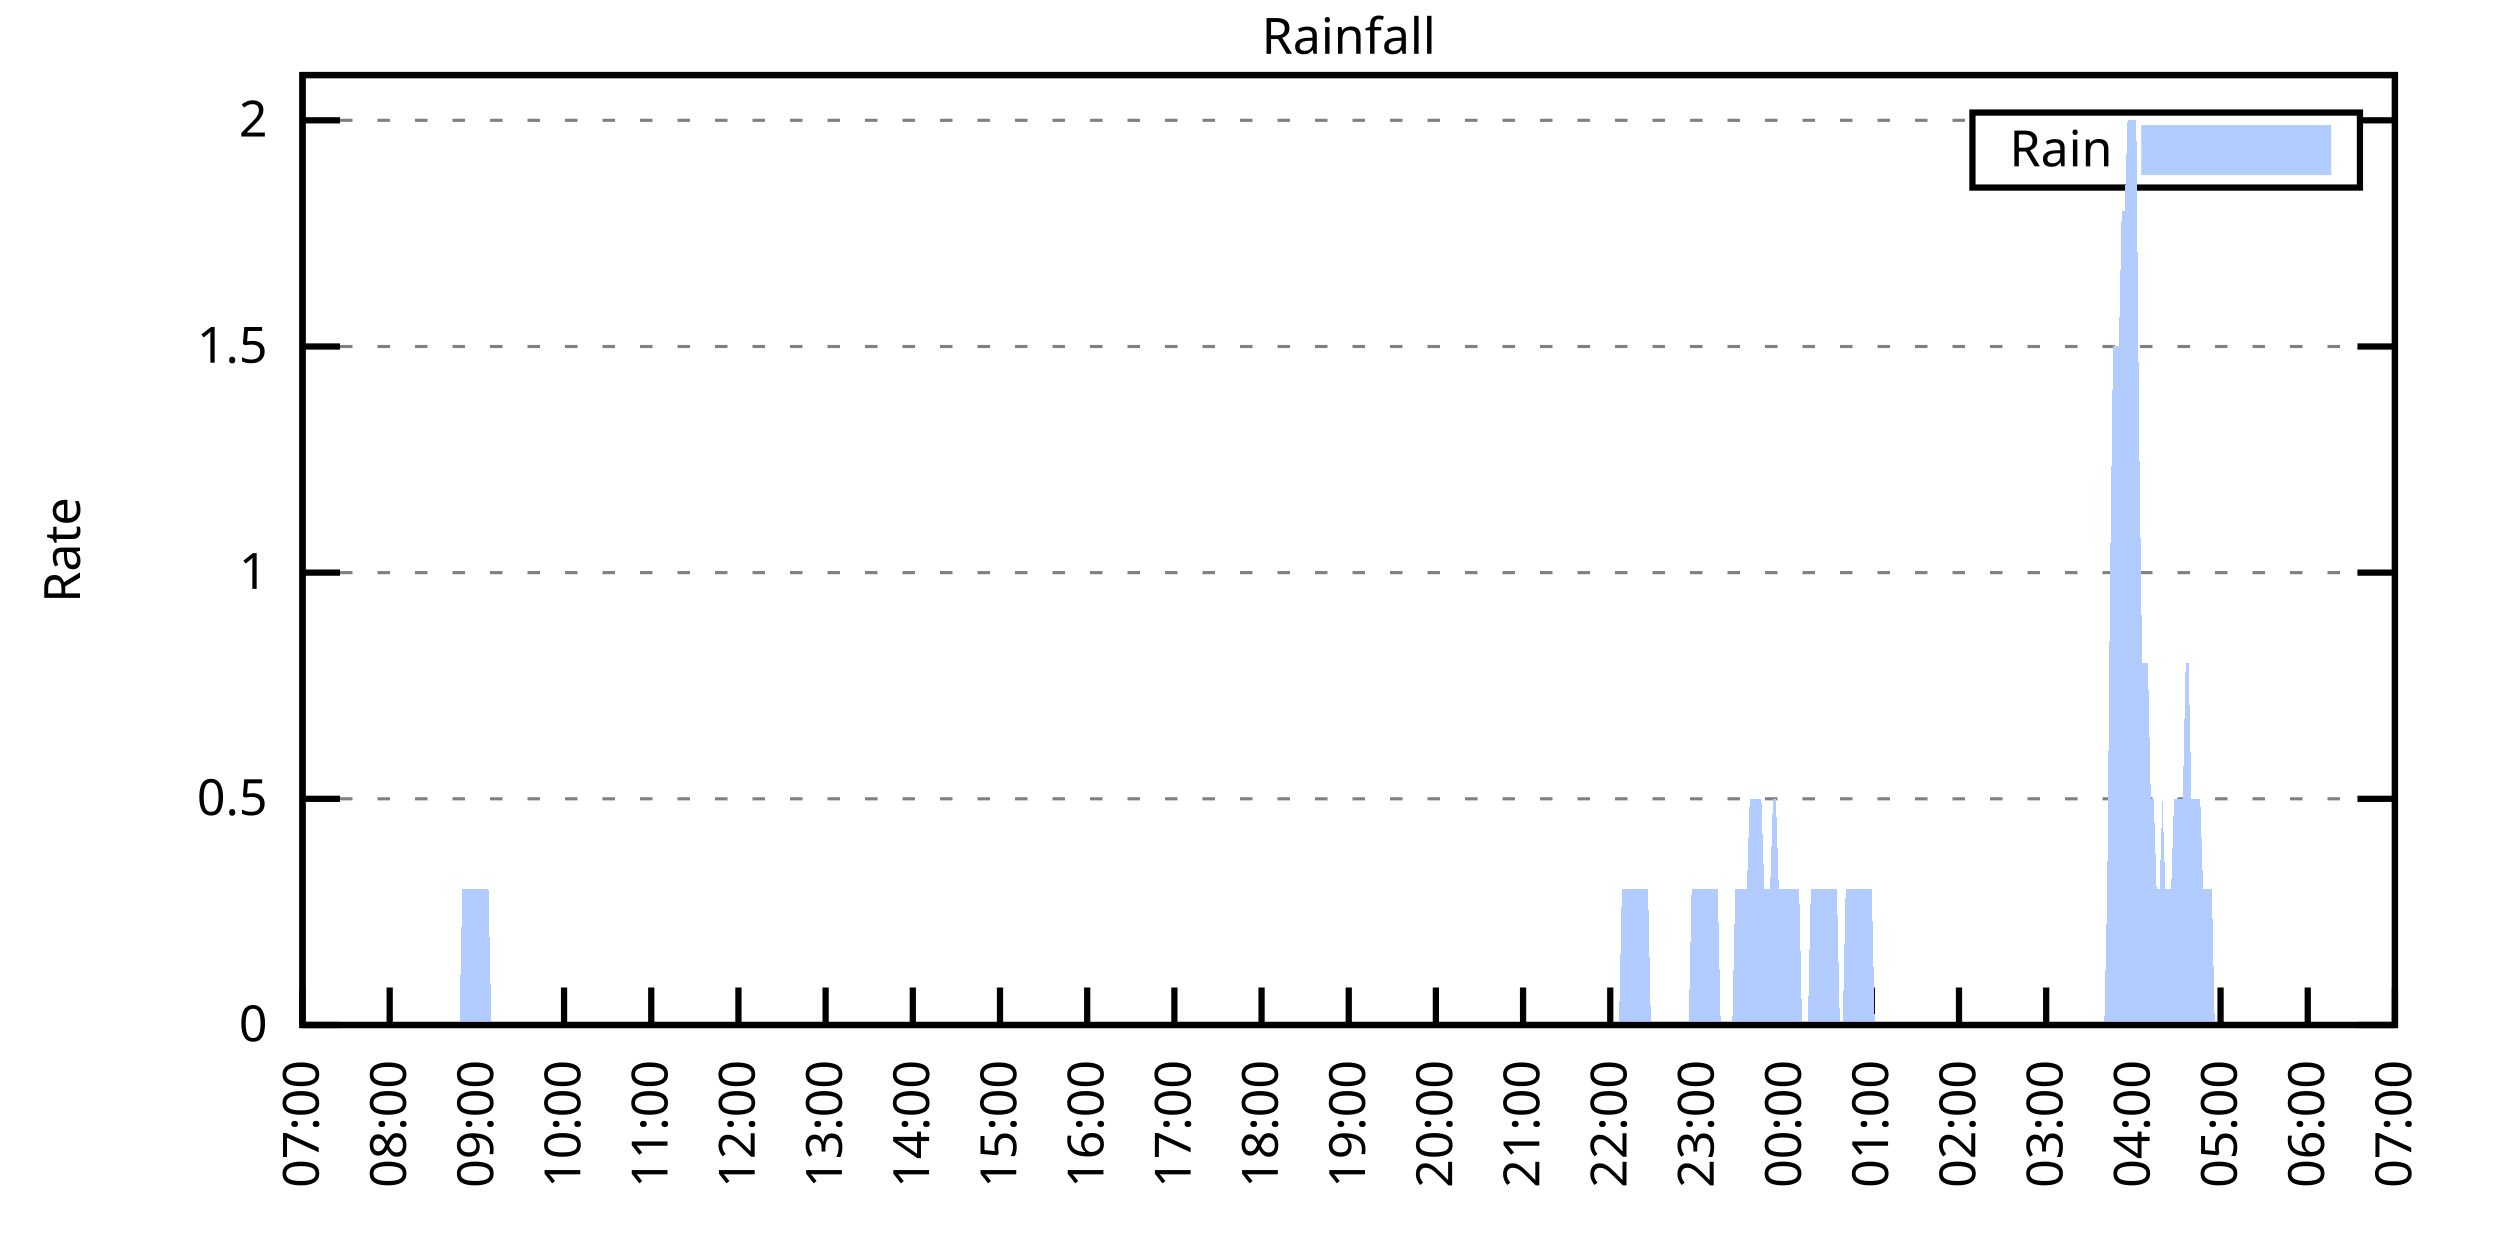
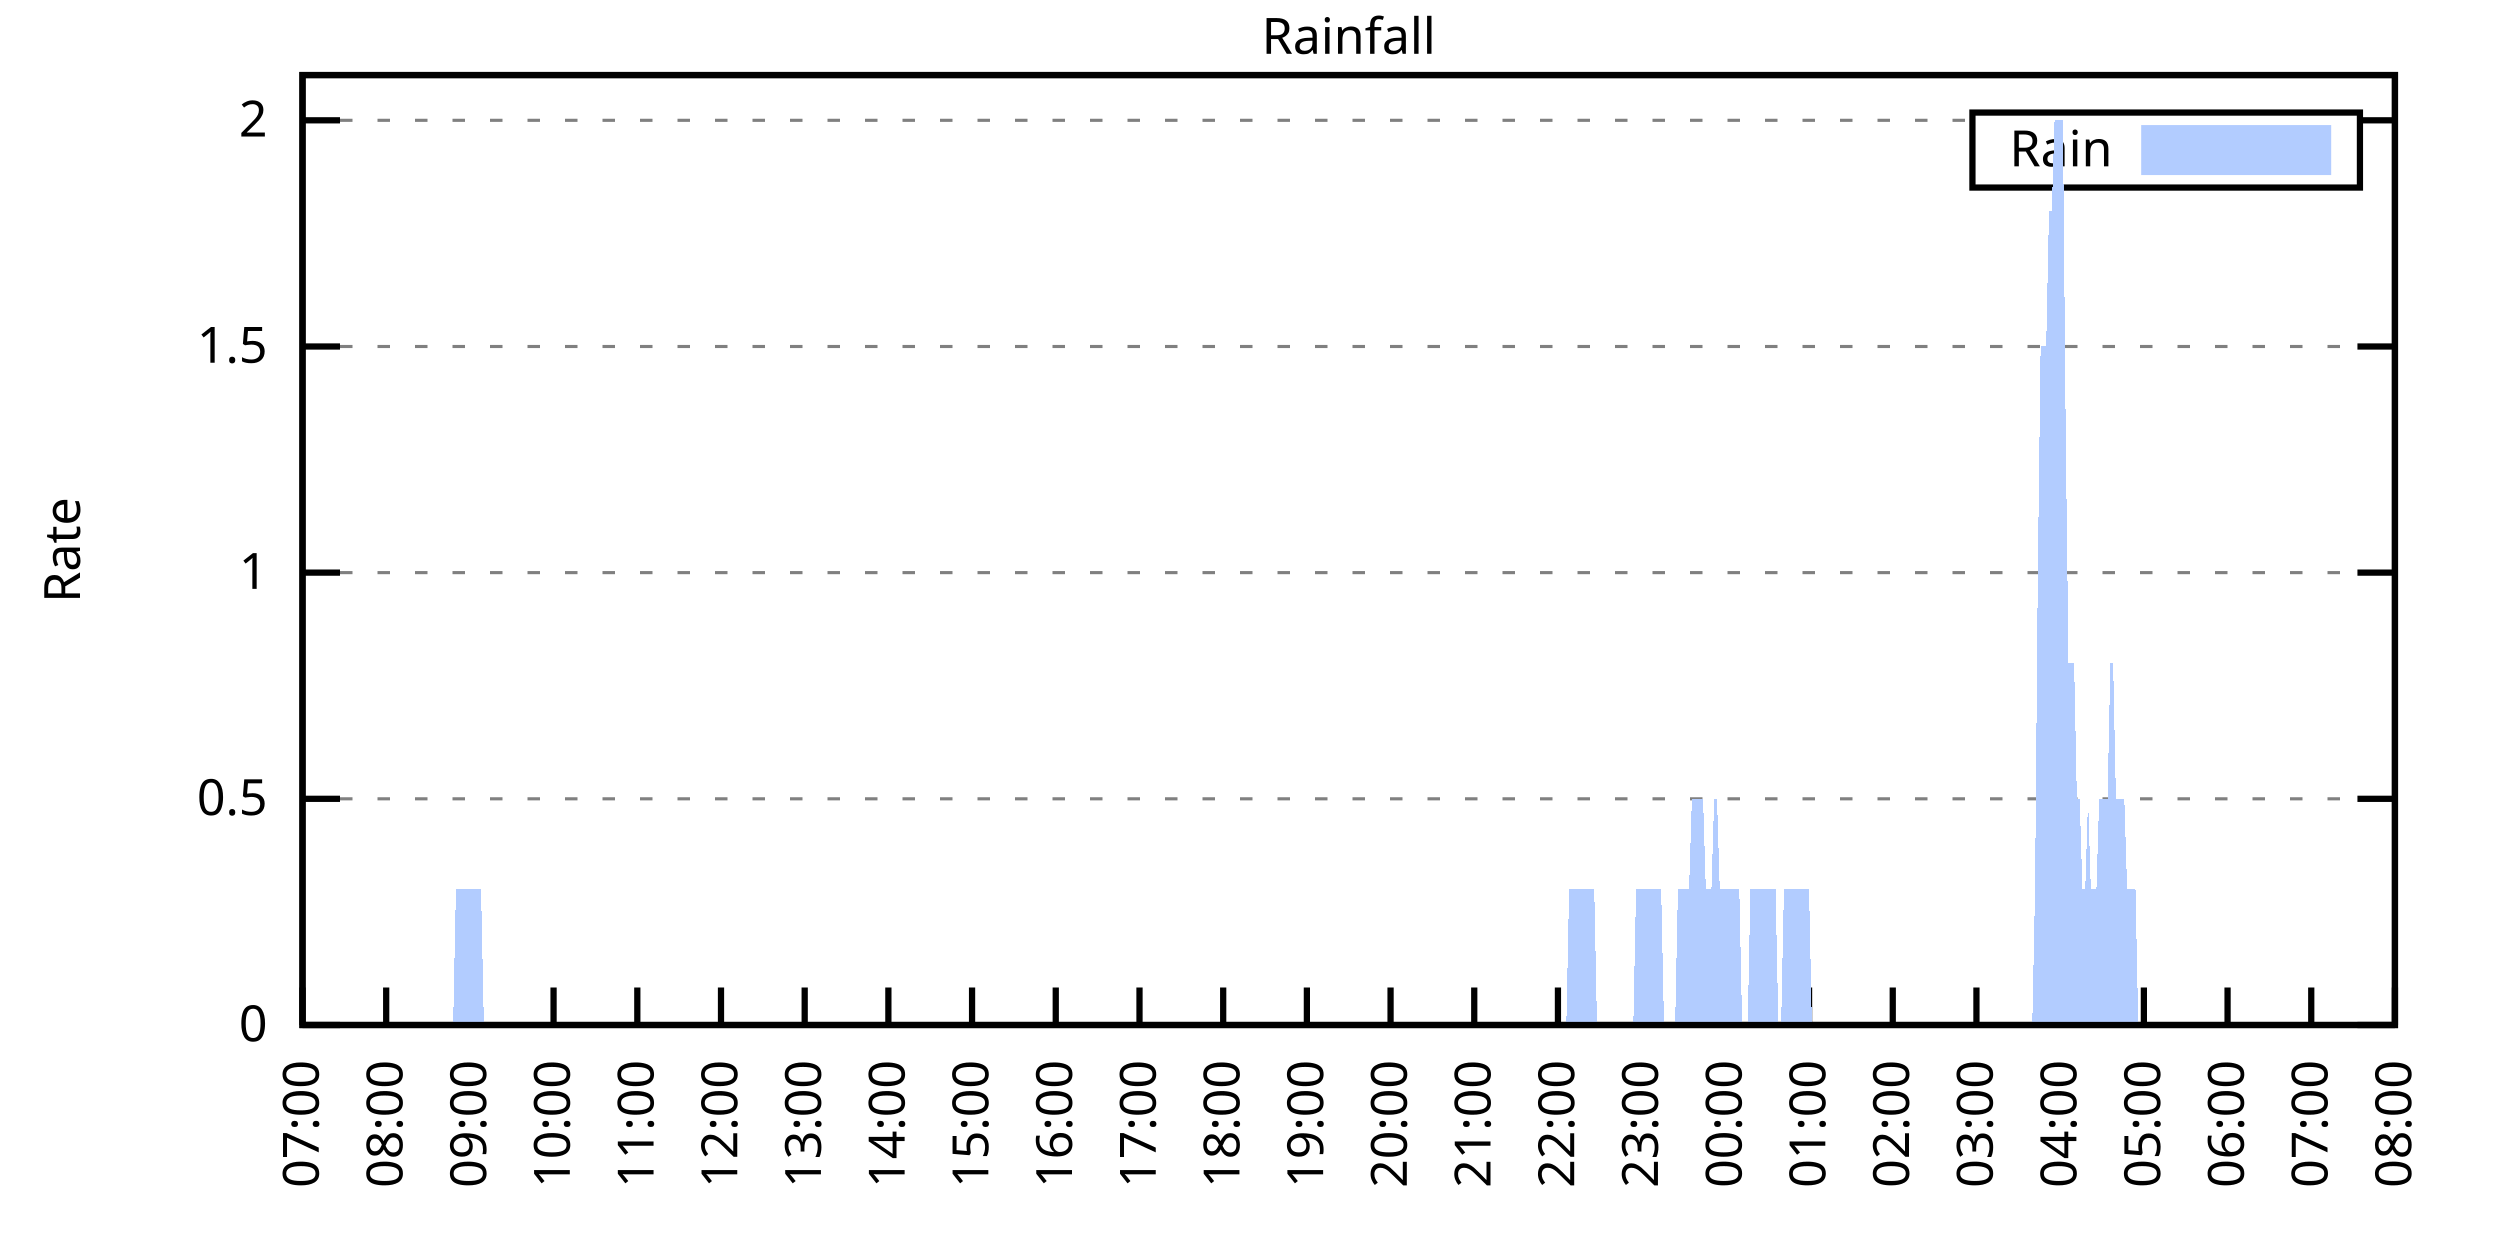
<svg xmlns="http://www.w3.org/2000/svg" xmlns:xlink="http://www.w3.org/1999/xlink" width="400" height="200" viewBox="0 0 400 200">
  <g id="gnuplot_canvas">
    <rect x="0" y="0" width="400" height="200" fill="none" />
    <defs>
      <circle id="gpDot" r="0.5" stroke-width="0.5" stroke="currentColor" />
      <path id="gpPt0" stroke-width="0.333" stroke="currentColor" d="M-1,0 h2 M0,-1 v2" />
      <path id="gpPt1" stroke-width="0.333" stroke="currentColor" d="M-1,-1 L1,1 M1,-1 L-1,1" />
      <path id="gpPt2" stroke-width="0.333" stroke="currentColor" d="M-1,0 L1,0 M0,-1 L0,1 M-1,-1 L1,1 M-1,1 L1,-1" />
      <rect id="gpPt3" stroke-width="0.333" stroke="currentColor" x="-1" y="-1" width="2" height="2" />
      <rect id="gpPt4" stroke-width="0.333" stroke="currentColor" fill="currentColor" x="-1" y="-1" width="2" height="2" />
      <circle id="gpPt5" stroke-width="0.333" stroke="currentColor" cx="0" cy="0" r="1" />
      <use xlink:href="#gpPt5" id="gpPt6" fill="currentColor" stroke="none" />
      <path id="gpPt7" stroke-width="0.333" stroke="currentColor" d="M0,-1.33 L-1.33,0.67 L1.33,0.67 z" />
      <use xlink:href="#gpPt7" id="gpPt8" fill="currentColor" stroke="none" />
      <use xlink:href="#gpPt7" id="gpPt9" stroke="currentColor" transform="rotate(180)" />
      <use xlink:href="#gpPt9" id="gpPt10" fill="currentColor" stroke="none" />
      <use xlink:href="#gpPt3" id="gpPt11" stroke="currentColor" transform="rotate(45)" />
      <use xlink:href="#gpPt11" id="gpPt12" fill="currentColor" stroke="none" />
      <path id="gpPt13" stroke-width="0.333" stroke="currentColor" d="M0,1.330 L1.265,0.411 L0.782,-1.067 L-0.782,-1.076 L-1.265,0.411 z" />
      <use xlink:href="#gpPt13" id="gpPt14" fill="currentColor" stroke="none" />
      <filter id="textbox" filterUnits="objectBoundingBox" x="0" y="0" height="1" width="1">
        <feFlood flood-color="white" flood-opacity="1" result="bgnd" />
        <feComposite in="SourceGraphic" in2="bgnd" operator="atop" />
      </filter>
      <filter id="greybox" filterUnits="objectBoundingBox" x="0" y="0" height="1" width="1">
        <feFlood flood-color="lightgrey" flood-opacity="1" result="grey" />
        <feComposite in="SourceGraphic" in2="grey" operator="atop" />
      </filter>
    </defs>
    <g fill="none" color="white" stroke="currentColor" stroke-width="1.00" stroke-linecap="butt" stroke-linejoin="miter">
</g>
    <g fill="none" color="black" stroke="currentColor" stroke-width="1.00" stroke-linecap="butt" stroke-linejoin="miter">
      <g stroke="none" shape-rendering="crispEdges">
        <polygon fill="rgb(255, 255, 255)" points="48.40,164.00 383.18,164.00 383.18,12.02 48.40,12.02 " />
      </g>
    </g>
    <g fill="none" color="black" stroke="currentColor" stroke-width="1.00" stroke-linecap="butt" stroke-linejoin="miter">
</g>
    <g fill="none" color="black" stroke="black" stroke-width="0.50" stroke-linecap="butt" stroke-linejoin="miter">
</g>
    <g fill="none" color="gray" stroke="currentColor" stroke-width="0.50" stroke-linecap="butt" stroke-linejoin="miter">
      <path stroke="gray" stroke-dasharray="2,4" class="gridline" d="M48.40,164.00 L383.19,164.00  " />
    </g>
    <g fill="none" color="gray" stroke="gray" stroke-width="1.00" stroke-linecap="butt" stroke-linejoin="miter">
</g>
    <g fill="none" color="black" stroke="currentColor" stroke-width="1.00" stroke-linecap="butt" stroke-linejoin="miter">
      <path stroke="black" d="M48.40,164.00 L54.40,164.00 M383.19,164.00 L377.19,164.00  " />
      <g transform="translate(42.80,166.60)" stroke="none" fill="black" font-family="Sans" font-size="8.00" text-anchor="end">
        <text>
          <tspan font-family="Sans"> 0</tspan>
        </text>
      </g>
    </g>
    <g fill="none" color="black" stroke="currentColor" stroke-width="1.00" stroke-linecap="butt" stroke-linejoin="miter">
</g>
    <g fill="none" color="black" stroke="black" stroke-width="0.50" stroke-linecap="butt" stroke-linejoin="miter">
</g>
    <g fill="none" color="gray" stroke="currentColor" stroke-width="0.50" stroke-linecap="butt" stroke-linejoin="miter">
      <path stroke="gray" stroke-dasharray="2,4" class="gridline" d="M48.40,127.81 L383.19,127.81  " />
    </g>
    <g fill="none" color="gray" stroke="gray" stroke-width="1.00" stroke-linecap="butt" stroke-linejoin="miter">
</g>
    <g fill="none" color="black" stroke="currentColor" stroke-width="1.00" stroke-linecap="butt" stroke-linejoin="miter">
      <path stroke="black" d="M48.40,127.81 L54.40,127.81 M383.19,127.81 L377.19,127.81  " />
      <g transform="translate(42.80,130.41)" stroke="none" fill="black" font-family="Sans" font-size="8.00" text-anchor="end">
        <text>
          <tspan font-family="Sans"> 0.5</tspan>
        </text>
      </g>
    </g>
    <g fill="none" color="black" stroke="currentColor" stroke-width="1.00" stroke-linecap="butt" stroke-linejoin="miter">
</g>
    <g fill="none" color="black" stroke="black" stroke-width="0.50" stroke-linecap="butt" stroke-linejoin="miter">
</g>
    <g fill="none" color="gray" stroke="currentColor" stroke-width="0.50" stroke-linecap="butt" stroke-linejoin="miter">
      <path stroke="gray" stroke-dasharray="2,4" class="gridline" d="M48.40,91.62 L383.19,91.62  " />
    </g>
    <g fill="none" color="gray" stroke="gray" stroke-width="1.00" stroke-linecap="butt" stroke-linejoin="miter">
</g>
    <g fill="none" color="black" stroke="currentColor" stroke-width="1.00" stroke-linecap="butt" stroke-linejoin="miter">
      <path stroke="black" d="M48.40,91.62 L54.40,91.62 M383.19,91.62 L377.19,91.62  " />
      <g transform="translate(42.80,94.22)" stroke="none" fill="black" font-family="Sans" font-size="8.00" text-anchor="end">
        <text>
          <tspan font-family="Sans"> 1</tspan>
        </text>
      </g>
    </g>
    <g fill="none" color="black" stroke="currentColor" stroke-width="1.00" stroke-linecap="butt" stroke-linejoin="miter">
</g>
    <g fill="none" color="black" stroke="black" stroke-width="0.50" stroke-linecap="butt" stroke-linejoin="miter">
</g>
    <g fill="none" color="gray" stroke="currentColor" stroke-width="0.50" stroke-linecap="butt" stroke-linejoin="miter">
      <path stroke="gray" stroke-dasharray="2,4" class="gridline" d="M48.40,55.44 L383.19,55.44  " />
    </g>
    <g fill="none" color="gray" stroke="gray" stroke-width="1.00" stroke-linecap="butt" stroke-linejoin="miter">
</g>
    <g fill="none" color="black" stroke="currentColor" stroke-width="1.00" stroke-linecap="butt" stroke-linejoin="miter">
      <path stroke="black" d="M48.40,55.44 L54.40,55.44 M383.19,55.44 L377.19,55.44  " />
      <g transform="translate(42.80,58.04)" stroke="none" fill="black" font-family="Sans" font-size="8.00" text-anchor="end">
        <text>
          <tspan font-family="Sans"> 1.5</tspan>
        </text>
      </g>
    </g>
    <g fill="none" color="black" stroke="currentColor" stroke-width="1.00" stroke-linecap="butt" stroke-linejoin="miter">
</g>
    <g fill="none" color="black" stroke="black" stroke-width="0.50" stroke-linecap="butt" stroke-linejoin="miter">
</g>
    <g fill="none" color="gray" stroke="currentColor" stroke-width="0.50" stroke-linecap="butt" stroke-linejoin="miter">
      <path stroke="gray" stroke-dasharray="2,4" class="gridline" d="M48.40,19.25 L315.59,19.25 M377.59,19.25 L383.19,19.25  " />
    </g>
    <g fill="none" color="gray" stroke="gray" stroke-width="1.00" stroke-linecap="butt" stroke-linejoin="miter">
</g>
    <g fill="none" color="black" stroke="currentColor" stroke-width="1.00" stroke-linecap="butt" stroke-linejoin="miter">
      <path stroke="black" d="M48.40,19.25 L54.40,19.25 M383.19,19.25 L377.19,19.25  " />
      <g transform="translate(42.80,21.85)" stroke="none" fill="black" font-family="Sans" font-size="8.00" text-anchor="end">
        <text>
          <tspan font-family="Sans"> 2</tspan>
        </text>
      </g>
    </g>
    <g fill="none" color="black" stroke="currentColor" stroke-width="1.00" stroke-linecap="butt" stroke-linejoin="miter">
      <path stroke="black" d="M48.40,164.00 L48.40,158.00  " />
      <g transform="translate(51.00,169.60) rotate(270.00)" stroke="none" fill="black" font-family="Sans" font-size="8.00" text-anchor="end">
        <text>
          <tspan font-family="Sans">07:00</tspan>
        </text>
      </g>
    </g>
    <g fill="none" color="black" stroke="currentColor" stroke-width="1.00" stroke-linecap="butt" stroke-linejoin="miter">
-       <path stroke="black" d="M62.35,164.00 L62.35,158.00  " />
-       <g transform="translate(64.95,169.60) rotate(270.00)" stroke="none" fill="black" font-family="Sans" font-size="8.00" text-anchor="end">
+       <path stroke="black" d="M61.79,164.00 L61.79,158.00  " />
+       <g transform="translate(64.39,169.60) rotate(270.00)" stroke="none" fill="black" font-family="Sans" font-size="8.00" text-anchor="end">
        <text>
          <tspan font-family="Sans">08:00</tspan>
        </text>
      </g>
    </g>
    <g fill="none" color="black" stroke="currentColor" stroke-width="1.00" stroke-linecap="butt" stroke-linejoin="miter">
-       <path stroke="black" d="M76.30,164.00 L76.30,158.00  " />
-       <g transform="translate(78.90,169.60) rotate(270.00)" stroke="none" fill="black" font-family="Sans" font-size="8.00" text-anchor="end">
+       <path stroke="black" d="M75.18,164.00 L75.18,158.00  " />
+       <g transform="translate(77.78,169.60) rotate(270.00)" stroke="none" fill="black" font-family="Sans" font-size="8.00" text-anchor="end">
        <text>
          <tspan font-family="Sans">09:00</tspan>
        </text>
      </g>
    </g>
    <g fill="none" color="black" stroke="currentColor" stroke-width="1.00" stroke-linecap="butt" stroke-linejoin="miter">
-       <path stroke="black" d="M90.25,164.00 L90.25,158.00  " />
-       <g transform="translate(92.85,169.60) rotate(270.00)" stroke="none" fill="black" font-family="Sans" font-size="8.00" text-anchor="end">
+       <path stroke="black" d="M88.57,164.00 L88.57,158.00  " />
+       <g transform="translate(91.17,169.60) rotate(270.00)" stroke="none" fill="black" font-family="Sans" font-size="8.00" text-anchor="end">
        <text>
          <tspan font-family="Sans">10:00</tspan>
        </text>
      </g>
    </g>
    <g fill="none" color="black" stroke="currentColor" stroke-width="1.00" stroke-linecap="butt" stroke-linejoin="miter">
-       <path stroke="black" d="M104.20,164.00 L104.20,158.00  " />
-       <g transform="translate(106.80,169.60) rotate(270.00)" stroke="none" fill="black" font-family="Sans" font-size="8.00" text-anchor="end">
+       <path stroke="black" d="M101.97,164.00 L101.97,158.00  " />
+       <g transform="translate(104.57,169.60) rotate(270.00)" stroke="none" fill="black" font-family="Sans" font-size="8.00" text-anchor="end">
        <text>
          <tspan font-family="Sans">11:00</tspan>
        </text>
      </g>
    </g>
    <g fill="none" color="black" stroke="currentColor" stroke-width="1.00" stroke-linecap="butt" stroke-linejoin="miter">
-       <path stroke="black" d="M118.15,164.00 L118.15,158.00  " />
-       <g transform="translate(120.75,169.60) rotate(270.00)" stroke="none" fill="black" font-family="Sans" font-size="8.00" text-anchor="end">
+       <path stroke="black" d="M115.36,164.00 L115.36,158.00  " />
+       <g transform="translate(117.96,169.60) rotate(270.00)" stroke="none" fill="black" font-family="Sans" font-size="8.00" text-anchor="end">
        <text>
          <tspan font-family="Sans">12:00</tspan>
        </text>
      </g>
    </g>
    <g fill="none" color="black" stroke="currentColor" stroke-width="1.00" stroke-linecap="butt" stroke-linejoin="miter">
-       <path stroke="black" d="M132.10,164.00 L132.10,158.00  " />
-       <g transform="translate(134.70,169.60) rotate(270.00)" stroke="none" fill="black" font-family="Sans" font-size="8.00" text-anchor="end">
+       <path stroke="black" d="M128.75,164.00 L128.75,158.00  " />
+       <g transform="translate(131.35,169.60) rotate(270.00)" stroke="none" fill="black" font-family="Sans" font-size="8.00" text-anchor="end">
        <text>
          <tspan font-family="Sans">13:00</tspan>
        </text>
      </g>
    </g>
    <g fill="none" color="black" stroke="currentColor" stroke-width="1.00" stroke-linecap="butt" stroke-linejoin="miter">
-       <path stroke="black" d="M146.05,164.00 L146.05,158.00  " />
-       <g transform="translate(148.65,169.60) rotate(270.00)" stroke="none" fill="black" font-family="Sans" font-size="8.00" text-anchor="end">
+       <path stroke="black" d="M142.14,164.00 L142.14,158.00  " />
+       <g transform="translate(144.74,169.60) rotate(270.00)" stroke="none" fill="black" font-family="Sans" font-size="8.00" text-anchor="end">
        <text>
          <tspan font-family="Sans">14:00</tspan>
        </text>
      </g>
    </g>
    <g fill="none" color="black" stroke="currentColor" stroke-width="1.00" stroke-linecap="butt" stroke-linejoin="miter">
-       <path stroke="black" d="M160.00,164.00 L160.00,158.00  " />
-       <g transform="translate(162.60,169.60) rotate(270.00)" stroke="none" fill="black" font-family="Sans" font-size="8.00" text-anchor="end">
+       <path stroke="black" d="M155.53,164.00 L155.53,158.00  " />
+       <g transform="translate(158.13,169.60) rotate(270.00)" stroke="none" fill="black" font-family="Sans" font-size="8.00" text-anchor="end">
        <text>
          <tspan font-family="Sans">15:00</tspan>
        </text>
      </g>
    </g>
    <g fill="none" color="black" stroke="currentColor" stroke-width="1.00" stroke-linecap="butt" stroke-linejoin="miter">
-       <path stroke="black" d="M173.95,164.00 L173.95,158.00  " />
-       <g transform="translate(176.55,169.60) rotate(270.00)" stroke="none" fill="black" font-family="Sans" font-size="8.00" text-anchor="end">
+       <path stroke="black" d="M168.92,164.00 L168.92,158.00  " />
+       <g transform="translate(171.52,169.60) rotate(270.00)" stroke="none" fill="black" font-family="Sans" font-size="8.00" text-anchor="end">
        <text>
          <tspan font-family="Sans">16:00</tspan>
        </text>
      </g>
    </g>
    <g fill="none" color="black" stroke="currentColor" stroke-width="1.00" stroke-linecap="butt" stroke-linejoin="miter">
-       <path stroke="black" d="M187.90,164.00 L187.90,158.00  " />
-       <g transform="translate(190.50,169.60) rotate(270.00)" stroke="none" fill="black" font-family="Sans" font-size="8.00" text-anchor="end">
+       <path stroke="black" d="M182.32,164.00 L182.32,158.00  " />
+       <g transform="translate(184.92,169.60) rotate(270.00)" stroke="none" fill="black" font-family="Sans" font-size="8.00" text-anchor="end">
        <text>
          <tspan font-family="Sans">17:00</tspan>
        </text>
      </g>
    </g>
    <g fill="none" color="black" stroke="currentColor" stroke-width="1.00" stroke-linecap="butt" stroke-linejoin="miter">
-       <path stroke="black" d="M201.85,164.00 L201.85,158.00  " />
-       <g transform="translate(204.45,169.60) rotate(270.00)" stroke="none" fill="black" font-family="Sans" font-size="8.00" text-anchor="end">
+       <path stroke="black" d="M195.71,164.00 L195.71,158.00  " />
+       <g transform="translate(198.31,169.60) rotate(270.00)" stroke="none" fill="black" font-family="Sans" font-size="8.00" text-anchor="end">
        <text>
          <tspan font-family="Sans">18:00</tspan>
        </text>
      </g>
    </g>
    <g fill="none" color="black" stroke="currentColor" stroke-width="1.00" stroke-linecap="butt" stroke-linejoin="miter">
-       <path stroke="black" d="M215.80,164.00 L215.80,158.00  " />
-       <g transform="translate(218.40,169.60) rotate(270.00)" stroke="none" fill="black" font-family="Sans" font-size="8.00" text-anchor="end">
+       <path stroke="black" d="M209.10,164.00 L209.10,158.00  " />
+       <g transform="translate(211.70,169.60) rotate(270.00)" stroke="none" fill="black" font-family="Sans" font-size="8.00" text-anchor="end">
        <text>
          <tspan font-family="Sans">19:00</tspan>
        </text>
      </g>
    </g>
    <g fill="none" color="black" stroke="currentColor" stroke-width="1.00" stroke-linecap="butt" stroke-linejoin="miter">
-       <path stroke="black" d="M229.74,164.00 L229.74,158.00  " />
-       <g transform="translate(232.34,169.60) rotate(270.00)" stroke="none" fill="black" font-family="Sans" font-size="8.00" text-anchor="end">
+       <path stroke="black" d="M222.49,164.00 L222.49,158.00  " />
+       <g transform="translate(225.09,169.60) rotate(270.00)" stroke="none" fill="black" font-family="Sans" font-size="8.00" text-anchor="end">
        <text>
          <tspan font-family="Sans">20:00</tspan>
        </text>
      </g>
    </g>
    <g fill="none" color="black" stroke="currentColor" stroke-width="1.00" stroke-linecap="butt" stroke-linejoin="miter">
-       <path stroke="black" d="M243.69,164.00 L243.69,158.00  " />
-       <g transform="translate(246.29,169.60) rotate(270.00)" stroke="none" fill="black" font-family="Sans" font-size="8.00" text-anchor="end">
+       <path stroke="black" d="M235.88,164.00 L235.88,158.00  " />
+       <g transform="translate(238.48,169.60) rotate(270.00)" stroke="none" fill="black" font-family="Sans" font-size="8.00" text-anchor="end">
        <text>
          <tspan font-family="Sans">21:00</tspan>
        </text>
      </g>
    </g>
    <g fill="none" color="black" stroke="currentColor" stroke-width="1.00" stroke-linecap="butt" stroke-linejoin="miter">
-       <path stroke="black" d="M257.64,164.00 L257.64,158.00  " />
-       <g transform="translate(260.24,169.60) rotate(270.00)" stroke="none" fill="black" font-family="Sans" font-size="8.00" text-anchor="end">
+       <path stroke="black" d="M249.27,164.00 L249.27,158.00  " />
+       <g transform="translate(251.87,169.60) rotate(270.00)" stroke="none" fill="black" font-family="Sans" font-size="8.00" text-anchor="end">
        <text>
          <tspan font-family="Sans">22:00</tspan>
        </text>
      </g>
    </g>
    <g fill="none" color="black" stroke="currentColor" stroke-width="1.00" stroke-linecap="butt" stroke-linejoin="miter">
-       <path stroke="black" d="M271.59,164.00 L271.59,158.00  " />
-       <g transform="translate(274.19,169.60) rotate(270.00)" stroke="none" fill="black" font-family="Sans" font-size="8.00" text-anchor="end">
+       <path stroke="black" d="M262.67,164.00 L262.67,158.00  " />
+       <g transform="translate(265.27,169.60) rotate(270.00)" stroke="none" fill="black" font-family="Sans" font-size="8.00" text-anchor="end">
        <text>
          <tspan font-family="Sans">23:00</tspan>
        </text>
      </g>
    </g>
    <g fill="none" color="black" stroke="currentColor" stroke-width="1.00" stroke-linecap="butt" stroke-linejoin="miter">
-       <path stroke="black" d="M285.54,164.00 L285.54,158.00  " />
-       <g transform="translate(288.14,169.60) rotate(270.00)" stroke="none" fill="black" font-family="Sans" font-size="8.00" text-anchor="end">
+       <path stroke="black" d="M276.06,164.00 L276.06,158.00  " />
+       <g transform="translate(278.66,169.60) rotate(270.00)" stroke="none" fill="black" font-family="Sans" font-size="8.00" text-anchor="end">
        <text>
          <tspan font-family="Sans">00:00</tspan>
        </text>
      </g>
    </g>
    <g fill="none" color="black" stroke="currentColor" stroke-width="1.00" stroke-linecap="butt" stroke-linejoin="miter">
-       <path stroke="black" d="M299.49,164.00 L299.49,158.00  " />
-       <g transform="translate(302.09,169.60) rotate(270.00)" stroke="none" fill="black" font-family="Sans" font-size="8.00" text-anchor="end">
+       <path stroke="black" d="M289.45,164.00 L289.45,158.00  " />
+       <g transform="translate(292.05,169.60) rotate(270.00)" stroke="none" fill="black" font-family="Sans" font-size="8.00" text-anchor="end">
        <text>
          <tspan font-family="Sans">01:00</tspan>
        </text>
      </g>
    </g>
    <g fill="none" color="black" stroke="currentColor" stroke-width="1.00" stroke-linecap="butt" stroke-linejoin="miter">
-       <path stroke="black" d="M313.44,164.00 L313.44,158.00  " />
-       <g transform="translate(316.04,169.60) rotate(270.00)" stroke="none" fill="black" font-family="Sans" font-size="8.00" text-anchor="end">
+       <path stroke="black" d="M302.84,164.00 L302.84,158.00  " />
+       <g transform="translate(305.44,169.60) rotate(270.00)" stroke="none" fill="black" font-family="Sans" font-size="8.00" text-anchor="end">
        <text>
          <tspan font-family="Sans">02:00</tspan>
        </text>
      </g>
    </g>
    <g fill="none" color="black" stroke="currentColor" stroke-width="1.00" stroke-linecap="butt" stroke-linejoin="miter">
-       <path stroke="black" d="M327.39,164.00 L327.39,158.00  " />
-       <g transform="translate(329.99,169.60) rotate(270.00)" stroke="none" fill="black" font-family="Sans" font-size="8.00" text-anchor="end">
+       <path stroke="black" d="M316.23,164.00 L316.23,158.00  " />
+       <g transform="translate(318.83,169.60) rotate(270.00)" stroke="none" fill="black" font-family="Sans" font-size="8.00" text-anchor="end">
        <text>
          <tspan font-family="Sans">03:00</tspan>
        </text>
      </g>
    </g>
    <g fill="none" color="black" stroke="currentColor" stroke-width="1.00" stroke-linecap="butt" stroke-linejoin="miter">
-       <path stroke="black" d="M341.34,164.00 L341.34,158.00  " />
-       <g transform="translate(343.94,169.60) rotate(270.00)" stroke="none" fill="black" font-family="Sans" font-size="8.00" text-anchor="end">
+       <path stroke="black" d="M329.62,164.00 L329.62,158.00  " />
+       <g transform="translate(332.22,169.60) rotate(270.00)" stroke="none" fill="black" font-family="Sans" font-size="8.00" text-anchor="end">
        <text>
          <tspan font-family="Sans">04:00</tspan>
        </text>
      </g>
    </g>
    <g fill="none" color="black" stroke="currentColor" stroke-width="1.00" stroke-linecap="butt" stroke-linejoin="miter">
-       <path stroke="black" d="M355.29,164.00 L355.29,158.00  " />
-       <g transform="translate(357.89,169.60) rotate(270.00)" stroke="none" fill="black" font-family="Sans" font-size="8.00" text-anchor="end">
+       <path stroke="black" d="M343.02,164.00 L343.02,158.00  " />
+       <g transform="translate(345.62,169.60) rotate(270.00)" stroke="none" fill="black" font-family="Sans" font-size="8.00" text-anchor="end">
        <text>
          <tspan font-family="Sans">05:00</tspan>
        </text>
      </g>
    </g>
    <g fill="none" color="black" stroke="currentColor" stroke-width="1.00" stroke-linecap="butt" stroke-linejoin="miter">
-       <path stroke="black" d="M369.24,164.00 L369.24,158.00  " />
-       <g transform="translate(371.84,169.60) rotate(270.00)" stroke="none" fill="black" font-family="Sans" font-size="8.00" text-anchor="end">
+       <path stroke="black" d="M356.41,164.00 L356.41,158.00  " />
+       <g transform="translate(359.01,169.60) rotate(270.00)" stroke="none" fill="black" font-family="Sans" font-size="8.00" text-anchor="end">
        <text>
          <tspan font-family="Sans">06:00</tspan>
+         </text>
+       </g>
+     </g>
+     <g fill="none" color="black" stroke="currentColor" stroke-width="1.00" stroke-linecap="butt" stroke-linejoin="miter">
+       <path stroke="black" d="M369.80,164.00 L369.80,158.00  " />
+       <g transform="translate(372.40,169.60) rotate(270.00)" stroke="none" fill="black" font-family="Sans" font-size="8.00" text-anchor="end">
+         <text>
+           <tspan font-family="Sans">07:00</tspan>
        </text>
      </g>
    </g>
    <g fill="none" color="black" stroke="currentColor" stroke-width="1.00" stroke-linecap="butt" stroke-linejoin="miter">
      <path stroke="black" d="M383.19,164.00 L383.19,158.00  " />
      <g transform="translate(385.79,169.60) rotate(270.00)" stroke="none" fill="black" font-family="Sans" font-size="8.00" text-anchor="end">
        <text>
-           <tspan font-family="Sans">07:00</tspan>
+           <tspan font-family="Sans">08:00</tspan>
        </text>
      </g>
    </g>
    <g fill="none" color="black" stroke="currentColor" stroke-width="1.00" stroke-linecap="butt" stroke-linejoin="miter">
</g>
    <g fill="none" color="black" stroke="currentColor" stroke-width="1.00" stroke-linecap="butt" stroke-linejoin="miter">
      <path stroke="black" d="M48.40,12.01 L48.40,164.00 L383.19,164.00 L383.19,12.01 L48.40,12.01 Z  " />
    </g>
    <g fill="none" color="black" stroke="currentColor" stroke-width="1.00" stroke-linecap="butt" stroke-linejoin="miter">
</g>
    <g fill="none" color="black" stroke="currentColor" stroke-width="1.00" stroke-linecap="butt" stroke-linejoin="miter">
      <path stroke="black" d="M315.59,30.01 L315.59,18.01 L377.59,18.01 L377.59,30.01 L315.59,30.01 Z  " />
    </g>
    <g id="Rainfall_plot_1">
      <g fill="none" color="white" stroke="black" stroke-width="2.00" stroke-linecap="butt" stroke-linejoin="miter">
</g>
      <g fill="none" color="black" stroke="currentColor" stroke-width="2.00" stroke-linecap="butt" stroke-linejoin="miter">
        <g transform="translate(337.99,26.61)" stroke="none" fill="black" font-family="Sans" font-size="8.00" text-anchor="end">
          <text>
            <tspan font-family="Sans">Rain</tspan>
          </text>
        </g>
      </g>
      <g fill="none" color="black" stroke="currentColor" stroke-width="2.00" stroke-linecap="butt" stroke-linejoin="miter">
        <g stroke="none" shape-rendering="crispEdges">
          <polygon fill="rgb(178, 204, 255)" points="343.59,27.01 371.99,27.01 371.99,21.01 343.59,21.01 " />
        </g>
        <path stroke="rgb(178, 204, 255)" d="M343.59,27.01 L371.99,27.01 L371.99,21.01 L343.59,21.01 L343.59,27.01 Z  " />
      </g>
      <g fill="none" color="black" stroke="currentColor" stroke-width="2.00" stroke-linecap="butt" stroke-linejoin="miter">
        <g stroke="none" shape-rendering="crispEdges">
-           <polygon fill="rgb(178, 204, 255)" points="48.86,164.00 49.33,164.00 49.79,164.00 50.26,164.00 50.72,164.00 51.19,164.00 51.65,164.00 52.12,164.00 52.58,164.00 53.05,164.00 53.51,164.00 53.98,164.00 54.44,164.00 54.91,164.00 55.37,164.00 55.84,164.00 56.30,164.00 56.77,164.00 57.23,164.00 57.70,164.00 58.16,164.00 58.63,164.00 59.09,164.00 59.56,164.00 60.02,164.00 60.49,164.00 60.95,164.00 61.42,164.00 61.88,164.00 62.35,164.00 62.81,164.00 63.28,164.00 63.74,164.00 64.21,164.00 64.67,164.00 65.14,164.00 65.60,164.00 66.07,164.00 66.53,164.00 67.00,164.00 67.46,164.00 67.93,164.00 68.39,164.00 68.86,164.00 69.32,164.00 69.79,164.00 70.25,164.00 70.72,164.00 71.18,164.00 71.65,164.00 72.11,164.00 72.58,164.00 73.04,164.00 73.51,164.00 73.97,142.29 74.44,142.29 74.90,142.29 75.37,142.29 75.83,142.29 76.30,142.29 76.76,142.29 77.23,142.29 77.69,142.29 78.16,142.29 78.62,164.00 79.09,164.00 79.55,164.00 80.02,164.00 80.48,164.00 80.95,164.00 81.41,164.00 81.88,164.00 82.34,164.00 82.81,164.00 83.27,164.00 83.74,164.00 84.20,164.00 84.67,164.00 85.13,164.00 85.60,164.00 86.06,164.00 86.53,164.00 86.99,164.00 87.46,164.00 87.92,164.00 88.39,164.00 88.85,164.00 89.32,164.00 89.78,164.00 90.25,164.00 90.71,164.00 91.18,164.00 91.64,164.00 92.11,164.00 92.57,164.00 93.04,164.00 93.50,164.00 93.97,164.00 94.43,164.00 94.90,164.00 95.36,164.00 95.83,164.00 96.29,164.00 96.76,164.00 97.22,164.00 97.69,164.00 98.15,164.00 98.62,164.00 99.08,164.00 99.55,164.00 100.01,164.00 100.48,164.00 100.94,164.00 101.41,164.00 101.87,164.00 102.34,164.00 102.80,164.00 103.27,164.00 103.73,164.00 104.20,164.00 104.66,164.00 105.13,164.00 105.59,164.00 106.06,164.00 106.52,164.00 106.99,164.00 107.45,164.00 107.92,164.00 108.38,164.00 108.85,164.00 109.31,164.00 109.78,164.00 110.24,164.00 110.71,164.00 111.17,164.00 111.64,164.00 112.10,164.00 112.57,164.00 113.03,164.00 113.50,164.00 113.96,164.00 114.43,164.00 114.89,164.00 115.36,164.00 115.82,164.00 116.29,164.00 116.75,164.00 117.22,164.00 117.68,164.00 118.15,164.00 118.61,164.00 119.08,164.00 119.54,164.00 120.01,164.00 120.47,164.00 120.94,164.00 121.40,164.00 121.87,164.00 122.33,164.00 122.80,164.00 123.26,164.00 123.73,164.00 124.19,164.00 124.66,164.00 125.12,164.00 125.59,164.00 126.05,164.00 126.52,164.00 126.98,164.00 127.45,164.00 127.91,164.00 128.38,164.00 128.84,164.00 129.31,164.00 129.77,164.00 130.24,164.00 130.70,164.00 131.17,164.00 131.63,164.00 132.10,164.00 132.56,164.00 133.03,164.00 133.49,164.00 133.96,164.00 134.42,164.00 134.89,164.00 135.35,164.00 135.82,164.00 136.28,164.00 136.75,164.00 137.21,164.00 137.68,164.00 138.14,164.00 138.61,164.00 139.07,164.00 139.54,164.00 140.00,164.00 140.47,164.00 140.93,164.00 141.40,164.00 141.86,164.00 142.33,164.00 142.79,164.00 143.26,164.00 143.72,164.00 144.19,164.00 144.65,164.00 145.12,164.00 145.58,164.00 146.05,164.00 146.51,164.00 146.98,164.00 147.44,164.00 147.91,164.00 148.37,164.00 148.84,164.00 149.30,164.00 149.77,164.00 150.23,164.00 150.70,164.00 151.16,164.00 151.63,164.00 152.09,164.00 152.56,164.00 153.02,164.00 153.49,164.00 153.95,164.00 154.42,164.00 154.88,164.00 155.35,164.00 155.81,164.00 156.28,164.00 156.74,164.00 157.21,164.00 157.67,164.00 158.14,164.00 158.60,164.00 159.07,164.00 159.53,164.00 160.00,164.00 160.46,164.00 160.93,164.00 161.39,164.00 161.86,164.00 162.32,164.00 162.79,164.00 163.25,164.00 163.72,164.00 164.18,164.00 164.65,164.00 165.11,164.00 165.58,164.00 166.04,164.00 166.51,164.00 166.97,164.00 167.44,164.00 167.90,164.00 168.37,164.00 168.83,164.00 169.30,164.00 169.76,164.00 170.23,164.00 170.69,164.00 171.16,164.00 171.62,164.00 172.09,164.00 172.55,164.00 173.02,164.00 173.48,164.00 173.95,164.00 174.41,164.00 174.88,164.00 175.34,164.00 175.81,164.00 176.27,164.00 176.74,164.00 177.20,164.00 177.67,164.00 178.13,164.00 178.60,164.00 179.06,164.00 179.53,164.00 179.99,164.00 180.46,164.00 180.92,164.00 181.39,164.00 181.85,164.00 182.32,164.00 182.78,164.00 183.25,164.00 183.71,164.00 184.18,164.00 184.64,164.00 185.11,164.00 185.57,164.00 186.04,164.00 186.50,164.00 186.97,164.00 187.43,164.00 187.90,164.00 188.36,164.00 188.83,164.00 189.29,164.00 189.76,164.00 190.22,164.00 190.69,164.00 191.15,164.00 191.62,164.00 192.08,164.00 192.55,164.00 193.01,164.00 193.48,164.00 193.94,164.00 194.41,164.00 194.87,164.00 195.34,164.00 195.80,164.00 196.27,164.00 196.73,164.00 197.20,164.00 197.66,164.00 198.13,164.00 198.59,164.00 199.06,164.00 199.52,164.00 199.99,164.00 200.45,164.00 200.92,164.00 201.38,164.00 201.85,164.00 202.31,164.00 202.78,164.00 203.24,164.00 203.71,164.00 204.17,164.00 204.64,164.00 205.10,164.00 205.57,164.00 206.03,164.00 206.50,164.00 206.96,164.00 207.43,164.00 207.89,164.00 208.36,164.00 208.82,164.00 209.29,164.00 209.75,164.00 210.22,164.00 210.68,164.00 211.15,164.00 211.61,164.00 212.08,164.00 212.54,164.00 213.01,164.00 213.47,164.00 213.94,164.00 214.40,164.00 214.87,164.00 215.33,164.00 215.80,164.00 216.26,164.00 216.72,164.00 217.19,164.00 217.65,164.00 218.12,164.00 218.58,164.00 219.05,164.00 219.51,164.00 219.98,164.00 220.44,164.00 220.91,164.00 221.37,164.00 221.84,164.00 222.30,164.00 222.77,164.00 223.23,164.00 223.70,164.00 224.16,164.00 224.63,164.00 225.09,164.00 225.56,164.00 226.02,164.00 226.49,164.00 226.95,164.00 227.42,164.00 227.88,164.00 228.35,164.00 228.81,164.00 229.28,164.00 229.74,164.00 230.21,164.00 230.67,164.00 231.14,164.00 231.60,164.00 232.07,164.00 232.53,164.00 233.00,164.00 233.46,164.00 233.93,164.00 234.39,164.00 234.86,164.00 235.32,164.00 235.79,164.00 236.25,164.00 236.72,164.00 237.18,164.00 237.65,164.00 238.11,164.00 238.58,164.00 239.04,164.00 239.51,164.00 239.97,164.00 240.44,164.00 240.90,164.00 241.37,164.00 241.83,164.00 242.30,164.00 242.76,164.00 243.23,164.00 243.69,164.00 244.16,164.00 244.62,164.00 245.09,164.00 245.55,164.00 246.02,164.00 246.48,164.00 246.95,164.00 247.41,164.00 247.88,164.00 248.34,164.00 248.81,164.00 249.27,164.00 249.74,164.00 250.20,164.00 250.67,164.00 251.13,164.00 251.60,164.00 252.06,164.00 252.53,164.00 252.99,164.00 253.46,164.00 253.92,164.00 254.39,164.00 254.85,164.00 255.32,164.00 255.78,164.00 256.25,164.00 256.71,164.00 257.18,164.00 257.64,164.00 258.11,164.00 258.57,164.00 259.04,164.00 259.50,142.29 259.97,142.29 260.43,142.29 260.90,142.29 261.36,142.29 261.83,142.29 262.29,142.29 262.76,142.29 263.22,142.29 263.69,142.29 264.15,164.00 264.62,164.00 265.08,164.00 265.55,164.00 266.01,164.00 266.48,164.00 266.94,164.00 267.41,164.00 267.87,164.00 268.34,164.00 268.80,164.00 269.27,164.00 269.73,164.00 270.20,164.00 270.66,142.29 271.13,142.29 271.59,142.29 272.06,142.29 272.52,142.29 272.99,142.29 273.45,142.29 273.92,142.29 274.38,142.29 274.85,142.29 275.31,164.00 275.78,164.00 276.24,164.00 276.71,164.00 277.17,164.00 277.64,142.29 278.10,142.29 278.57,142.29 279.03,142.29 279.50,142.29 279.96,127.81 280.43,127.81 280.89,127.81 281.36,127.81 281.82,127.81 282.29,142.29 282.75,142.29 283.22,142.29 283.68,127.81 284.15,127.81 284.61,142.29 285.08,142.29 285.54,142.29 286.01,142.29 286.47,142.29 286.94,142.29 287.40,142.29 287.87,142.29 288.33,164.00 288.80,164.00 289.26,164.00 289.73,142.29 290.19,142.29 290.66,142.29 291.12,142.29 291.59,142.29 292.05,142.29 292.52,142.29 292.98,142.29 293.45,142.29 293.91,142.29 294.38,164.00 294.84,164.00 295.31,142.29 295.77,142.29 296.24,142.29 296.70,142.29 297.17,142.29 297.63,142.29 298.10,142.29 298.56,142.29 299.03,142.29 299.49,142.29 299.96,164.00 300.42,164.00 300.89,164.00 301.35,164.00 301.82,164.00 302.28,164.00 302.75,164.00 303.21,164.00 303.68,164.00 304.14,164.00 304.61,164.00 305.07,164.00 305.54,164.00 306.00,164.00 306.47,164.00 306.93,164.00 307.40,164.00 307.86,164.00 308.33,164.00 308.79,164.00 309.26,164.00 309.72,164.00 310.19,164.00 310.65,164.00 311.12,164.00 311.58,164.00 312.05,164.00 312.51,164.00 312.98,164.00 313.44,164.00 313.91,164.00 314.37,164.00 314.84,164.00 315.30,164.00 315.77,164.00 316.23,164.00 316.70,164.00 317.16,164.00 317.63,164.00 318.09,164.00 318.56,164.00 319.02,164.00 319.49,164.00 319.95,164.00 320.42,164.00 320.88,164.00 321.35,164.00 321.81,164.00 322.28,164.00 322.74,164.00 323.21,164.00 323.67,164.00 324.14,164.00 324.60,164.00 325.07,164.00 325.53,164.00 326.00,164.00 326.46,164.00 326.93,164.00 327.39,164.00 327.86,164.00 328.32,164.00 328.79,164.00 329.25,164.00 329.72,164.00 330.18,164.00 330.65,164.00 331.11,164.00 331.58,164.00 332.04,164.00 332.51,164.00 332.97,164.00 333.44,164.00 333.90,164.00 334.37,164.00 334.83,164.00 335.30,164.00 335.76,164.00 336.23,164.00 336.69,164.00 337.16,142.29 337.62,91.62 338.09,55.44 338.55,55.44 339.02,55.44 339.48,33.72 339.95,33.72 340.41,19.25 340.88,19.25 341.34,19.25 341.81,19.25 342.27,69.91 342.74,106.10 343.20,106.10 343.67,106.10 344.13,127.81 344.60,127.81 345.06,142.29 345.53,142.29 345.99,127.81 346.46,142.29 346.92,142.29 347.39,142.29 347.85,127.81 348.32,127.81 348.78,127.81 349.25,127.81 349.71,106.10 350.18,106.10 350.64,127.81 351.11,127.81 351.57,127.81 352.04,127.81 352.50,142.29 352.97,142.29 353.43,142.29 353.90,142.29 354.36,164.00 354.83,164.00 355.29,164.00 355.76,164.00 356.22,164.00 356.69,164.00 357.15,164.00 357.62,164.00 358.08,164.00 358.55,164.00 359.01,164.00 359.48,164.00 359.94,164.00 360.41,164.00 360.87,164.00 361.34,164.00 361.80,164.00 362.27,164.00 362.73,164.00 363.20,164.00 363.66,164.00 364.13,164.00 364.59,164.00 365.06,164.00 365.52,164.00 365.99,164.00 366.45,164.00 366.92,164.00 367.38,164.00 367.85,164.00 368.31,164.00 368.78,164.00 369.24,164.00 369.71,164.00 370.17,164.00 370.64,164.00 371.10,164.00 371.57,164.00 372.03,164.00 372.50,164.00 372.96,164.00 373.43,164.00 373.89,164.00 374.36,164.00 374.82,164.00 375.29,164.00 375.75,164.00 376.22,164.00 376.68,164.00 377.15,164.00 377.61,164.00 378.08,164.00 378.54,164.00 379.01,164.00 379.47,164.00 379.94,164.00 380.40,164.00 380.87,164.00 381.33,164.00 381.80,164.00 382.26,164.00 382.73,164.00 383.19,164.00 383.19,164.00 48.86,164.00 " />
+           <polygon fill="rgb(178, 204, 255)" points="51.97,164.00 52.42,164.00 52.86,164.00 53.31,164.00 53.76,164.00 54.20,164.00 54.65,164.00 55.10,164.00 55.54,164.00 55.99,164.00 56.43,164.00 56.88,164.00 57.33,164.00 57.77,164.00 58.22,164.00 58.67,164.00 59.11,164.00 59.56,164.00 60.01,164.00 60.45,164.00 60.90,164.00 61.35,164.00 61.79,164.00 62.24,164.00 62.68,164.00 63.13,164.00 63.58,164.00 64.02,164.00 64.47,164.00 64.92,164.00 65.36,164.00 65.81,164.00 66.26,164.00 66.70,164.00 67.15,164.00 67.59,164.00 68.04,164.00 68.49,164.00 68.93,164.00 69.38,164.00 69.83,164.00 70.27,164.00 70.72,164.00 71.17,164.00 71.61,164.00 72.06,164.00 72.50,164.00 72.95,142.29 73.40,142.29 73.84,142.29 74.29,142.29 74.74,142.29 75.18,142.29 75.63,142.29 76.08,142.29 76.52,142.29 76.97,142.29 77.42,164.00 77.86,164.00 78.31,164.00 78.75,164.00 79.20,164.00 79.65,164.00 80.09,164.00 80.54,164.00 80.99,164.00 81.43,164.00 81.88,164.00 82.33,164.00 82.77,164.00 83.22,164.00 83.66,164.00 84.11,164.00 84.56,164.00 85.00,164.00 85.45,164.00 85.90,164.00 86.34,164.00 86.79,164.00 87.24,164.00 87.68,164.00 88.13,164.00 88.57,164.00 89.02,164.00 89.47,164.00 89.91,164.00 90.36,164.00 90.81,164.00 91.25,164.00 91.70,164.00 92.15,164.00 92.59,164.00 93.04,164.00 93.49,164.00 93.93,164.00 94.38,164.00 94.82,164.00 95.27,164.00 95.72,164.00 96.16,164.00 96.61,164.00 97.06,164.00 97.50,164.00 97.95,164.00 98.40,164.00 98.84,164.00 99.29,164.00 99.73,164.00 100.18,164.00 100.63,164.00 101.07,164.00 101.52,164.00 101.97,164.00 102.41,164.00 102.86,164.00 103.31,164.00 103.75,164.00 104.20,164.00 104.64,164.00 105.09,164.00 105.54,164.00 105.98,164.00 106.43,164.00 106.88,164.00 107.32,164.00 107.77,164.00 108.22,164.00 108.66,164.00 109.11,164.00 109.55,164.00 110.00,164.00 110.45,164.00 110.89,164.00 111.34,164.00 111.79,164.00 112.23,164.00 112.68,164.00 113.13,164.00 113.57,164.00 114.02,164.00 114.47,164.00 114.91,164.00 115.36,164.00 115.80,164.00 116.25,164.00 116.70,164.00 117.14,164.00 117.59,164.00 118.04,164.00 118.48,164.00 118.93,164.00 119.38,164.00 119.82,164.00 120.27,164.00 120.71,164.00 121.16,164.00 121.61,164.00 122.05,164.00 122.50,164.00 122.95,164.00 123.39,164.00 123.84,164.00 124.29,164.00 124.73,164.00 125.18,164.00 125.62,164.00 126.07,164.00 126.52,164.00 126.96,164.00 127.41,164.00 127.86,164.00 128.30,164.00 128.75,164.00 129.20,164.00 129.64,164.00 130.09,164.00 130.54,164.00 130.98,164.00 131.43,164.00 131.87,164.00 132.32,164.00 132.77,164.00 133.21,164.00 133.66,164.00 134.11,164.00 134.55,164.00 135.00,164.00 135.45,164.00 135.89,164.00 136.34,164.00 136.78,164.00 137.23,164.00 137.68,164.00 138.12,164.00 138.57,164.00 139.02,164.00 139.46,164.00 139.91,164.00 140.36,164.00 140.80,164.00 141.25,164.00 141.69,164.00 142.14,164.00 142.59,164.00 143.03,164.00 143.48,164.00 143.93,164.00 144.37,164.00 144.82,164.00 145.27,164.00 145.71,164.00 146.16,164.00 146.61,164.00 147.05,164.00 147.50,164.00 147.94,164.00 148.39,164.00 148.84,164.00 149.28,164.00 149.73,164.00 150.18,164.00 150.62,164.00 151.07,164.00 151.52,164.00 151.96,164.00 152.41,164.00 152.85,164.00 153.30,164.00 153.75,164.00 154.19,164.00 154.64,164.00 155.09,164.00 155.53,164.00 155.98,164.00 156.43,164.00 156.87,164.00 157.32,164.00 157.76,164.00 158.21,164.00 158.66,164.00 159.10,164.00 159.55,164.00 160.00,164.00 160.44,164.00 160.89,164.00 161.34,164.00 161.78,164.00 162.23,164.00 162.67,164.00 163.12,164.00 163.57,164.00 164.01,164.00 164.46,164.00 164.91,164.00 165.35,164.00 165.80,164.00 166.25,164.00 166.69,164.00 167.14,164.00 167.59,164.00 168.03,164.00 168.48,164.00 168.92,164.00 169.37,164.00 169.82,164.00 170.26,164.00 170.71,164.00 171.16,164.00 171.60,164.00 172.05,164.00 172.50,164.00 172.94,164.00 173.39,164.00 173.83,164.00 174.28,164.00 174.73,164.00 175.17,164.00 175.62,164.00 176.07,164.00 176.51,164.00 176.96,164.00 177.41,164.00 177.85,164.00 178.30,164.00 178.74,164.00 179.19,164.00 179.64,164.00 180.08,164.00 180.53,164.00 180.98,164.00 181.42,164.00 181.87,164.00 182.32,164.00 182.76,164.00 183.21,164.00 183.66,164.00 184.10,164.00 184.55,164.00 184.99,164.00 185.44,164.00 185.89,164.00 186.33,164.00 186.78,164.00 187.23,164.00 187.67,164.00 188.12,164.00 188.57,164.00 189.01,164.00 189.46,164.00 189.90,164.00 190.35,164.00 190.80,164.00 191.24,164.00 191.69,164.00 192.14,164.00 192.58,164.00 193.03,164.00 193.48,164.00 193.92,164.00 194.37,164.00 194.81,164.00 195.26,164.00 195.71,164.00 196.15,164.00 196.60,164.00 197.05,164.00 197.49,164.00 197.94,164.00 198.39,164.00 198.83,164.00 199.28,164.00 199.73,164.00 200.17,164.00 200.62,164.00 201.06,164.00 201.51,164.00 201.96,164.00 202.40,164.00 202.85,164.00 203.30,164.00 203.74,164.00 204.19,164.00 204.64,164.00 205.08,164.00 205.53,164.00 205.97,164.00 206.42,164.00 206.87,164.00 207.31,164.00 207.76,164.00 208.21,164.00 208.65,164.00 209.10,164.00 209.55,164.00 209.99,164.00 210.44,164.00 210.88,164.00 211.33,164.00 211.78,164.00 212.22,164.00 212.67,164.00 213.12,164.00 213.56,164.00 214.01,164.00 214.46,164.00 214.90,164.00 215.35,164.00 215.80,164.00 216.24,164.00 216.69,164.00 217.13,164.00 217.58,164.00 218.03,164.00 218.47,164.00 218.92,164.00 219.37,164.00 219.81,164.00 220.26,164.00 220.71,164.00 221.15,164.00 221.60,164.00 222.04,164.00 222.49,164.00 222.94,164.00 223.38,164.00 223.83,164.00 224.28,164.00 224.72,164.00 225.17,164.00 225.62,164.00 226.06,164.00 226.51,164.00 226.95,164.00 227.40,164.00 227.85,164.00 228.29,164.00 228.74,164.00 229.19,164.00 229.63,164.00 230.08,164.00 230.53,164.00 230.97,164.00 231.42,164.00 231.86,164.00 232.31,164.00 232.76,164.00 233.20,164.00 233.65,164.00 234.10,164.00 234.54,164.00 234.99,164.00 235.44,164.00 235.88,164.00 236.33,164.00 236.78,164.00 237.22,164.00 237.67,164.00 238.11,164.00 238.56,164.00 239.01,164.00 239.45,164.00 239.90,164.00 240.35,164.00 240.79,164.00 241.24,164.00 241.69,164.00 242.13,164.00 242.58,164.00 243.02,164.00 243.47,164.00 243.92,164.00 244.36,164.00 244.81,164.00 245.26,164.00 245.70,164.00 246.15,164.00 246.60,164.00 247.04,164.00 247.49,164.00 247.93,164.00 248.38,164.00 248.83,164.00 249.27,164.00 249.72,164.00 250.17,164.00 250.61,164.00 251.06,142.29 251.51,142.29 251.95,142.29 252.40,142.29 252.85,142.29 253.29,142.29 253.74,142.29 254.18,142.29 254.63,142.29 255.08,142.29 255.52,164.00 255.97,164.00 256.42,164.00 256.86,164.00 257.31,164.00 257.76,164.00 258.20,164.00 258.65,164.00 259.09,164.00 259.54,164.00 259.99,164.00 260.43,164.00 260.88,164.00 261.33,164.00 261.77,142.29 262.22,142.29 262.67,142.29 263.11,142.29 263.56,142.29 264.00,142.29 264.45,142.29 264.90,142.29 265.34,142.29 265.79,142.29 266.24,164.00 266.68,164.00 267.13,164.00 267.58,164.00 268.02,164.00 268.47,142.29 268.92,142.29 269.36,142.29 269.81,142.29 270.25,142.29 270.70,127.81 271.15,127.81 271.59,127.81 272.04,127.81 272.49,127.81 272.93,142.29 273.38,142.29 273.83,142.29 274.27,127.81 274.72,127.81 275.16,142.29 275.61,142.29 276.06,142.29 276.50,142.29 276.95,142.29 277.40,142.29 277.84,142.29 278.29,142.29 278.74,164.00 279.18,164.00 279.63,164.00 280.07,142.29 280.52,142.29 280.97,142.29 281.41,142.29 281.86,142.29 282.31,142.29 282.75,142.29 283.20,142.29 283.65,142.29 284.09,142.29 284.54,164.00 284.98,164.00 285.43,142.29 285.88,142.29 286.32,142.29 286.77,142.29 287.22,142.29 287.66,142.29 288.11,142.29 288.56,142.29 289.00,142.29 289.45,142.29 289.90,164.00 290.34,164.00 290.79,164.00 291.23,164.00 291.68,164.00 292.13,164.00 292.57,164.00 293.02,164.00 293.47,164.00 293.91,164.00 294.36,164.00 294.81,164.00 295.25,164.00 295.70,164.00 296.14,164.00 296.59,164.00 297.04,164.00 297.48,164.00 297.93,164.00 298.38,164.00 298.82,164.00 299.27,164.00 299.72,164.00 300.16,164.00 300.61,164.00 301.05,164.00 301.50,164.00 301.95,164.00 302.39,164.00 302.84,164.00 303.29,164.00 303.73,164.00 304.18,164.00 304.63,164.00 305.07,164.00 305.52,164.00 305.97,164.00 306.41,164.00 306.86,164.00 307.30,164.00 307.75,164.00 308.20,164.00 308.64,164.00 309.09,164.00 309.54,164.00 309.98,164.00 310.43,164.00 310.88,164.00 311.32,164.00 311.77,164.00 312.21,164.00 312.66,164.00 313.11,164.00 313.55,164.00 314.00,164.00 314.45,164.00 314.89,164.00 315.34,164.00 315.79,164.00 316.23,164.00 316.68,164.00 317.12,164.00 317.57,164.00 318.02,164.00 318.46,164.00 318.91,164.00 319.36,164.00 319.80,164.00 320.25,164.00 320.70,164.00 321.14,164.00 321.59,164.00 322.04,164.00 322.48,164.00 322.93,164.00 323.37,164.00 323.82,164.00 324.27,164.00 324.71,164.00 325.16,164.00 325.61,142.29 326.05,91.62 326.50,55.44 326.95,55.44 327.39,55.44 327.84,33.72 328.28,33.72 328.73,19.25 329.18,19.25 329.62,19.25 330.07,19.25 330.52,69.91 330.96,106.10 331.41,106.10 331.86,106.10 332.30,127.81 332.75,127.81 333.19,142.29 333.64,142.29 334.09,127.81 334.53,142.29 334.98,142.29 335.43,142.29 335.87,127.81 336.32,127.81 336.77,127.81 337.21,127.81 337.66,106.10 338.10,106.10 338.55,127.81 339.00,127.81 339.44,127.81 339.89,127.81 340.34,142.29 340.78,142.29 341.23,142.29 341.68,142.29 342.12,164.00 342.57,164.00 343.02,164.00 343.46,164.00 343.91,164.00 344.35,164.00 344.80,164.00 345.25,164.00 345.69,164.00 346.14,164.00 346.59,164.00 347.03,164.00 347.48,164.00 347.93,164.00 348.37,164.00 348.82,164.00 349.26,164.00 349.71,164.00 350.16,164.00 350.60,164.00 351.05,164.00 351.50,164.00 351.94,164.00 352.39,164.00 352.84,164.00 353.28,164.00 353.73,164.00 354.17,164.00 354.62,164.00 355.07,164.00 355.51,164.00 355.96,164.00 356.41,164.00 356.85,164.00 357.30,164.00 357.75,164.00 358.19,164.00 358.64,164.00 359.09,164.00 359.53,164.00 359.98,164.00 360.42,164.00 360.87,164.00 361.32,164.00 361.76,164.00 362.21,164.00 362.66,164.00 363.10,164.00 363.55,164.00 364.00,164.00 364.44,164.00 364.89,164.00 365.33,164.00 365.78,164.00 366.23,164.00 366.67,164.00 367.12,164.00 367.57,164.00 368.01,164.00 368.46,164.00 368.91,164.00 369.35,164.00 369.80,164.00 370.24,164.00 370.69,164.00 371.14,164.00 371.58,164.00 372.03,164.00 372.48,164.00 372.92,164.00 372.92,164.00 51.97,164.00 " />
        </g>
      </g>
    </g>
    <g fill="none" color="black" stroke="currentColor" stroke-width="2.00" stroke-linecap="butt" stroke-linejoin="miter">
</g>
    <g fill="none" color="black" stroke="black" stroke-width="1.00" stroke-linecap="butt" stroke-linejoin="miter">
</g>
    <g fill="none" color="black" stroke="currentColor" stroke-width="1.00" stroke-linecap="butt" stroke-linejoin="miter">
      <path stroke="black" d="M48.40,12.01 L48.40,164.00 L383.19,164.00 L383.19,12.01 L48.40,12.01 Z  " />
      <g transform="translate(12.80,88.01) rotate(270.00)" stroke="none" fill="black" font-family="Sans" font-size="8.00" text-anchor="middle">
        <text>
          <tspan font-family="Sans">Rate</tspan>
        </text>
      </g>
    </g>
    <g fill="none" color="black" stroke="currentColor" stroke-width="1.00" stroke-linecap="butt" stroke-linejoin="miter">
</g>
    <g fill="none" color="black" stroke="currentColor" stroke-width="1.00" stroke-linecap="butt" stroke-linejoin="miter">
      <g transform="translate(215.79,8.61)" stroke="none" fill="black" font-family="Sans" font-size="8.00" text-anchor="middle">
        <text>
          <tspan font-family="Sans">Rainfall</tspan>
        </text>
      </g>
    </g>
    <g fill="none" color="black" stroke="currentColor" stroke-width="1.00" stroke-linecap="butt" stroke-linejoin="miter">
</g>
  </g>
</svg>
